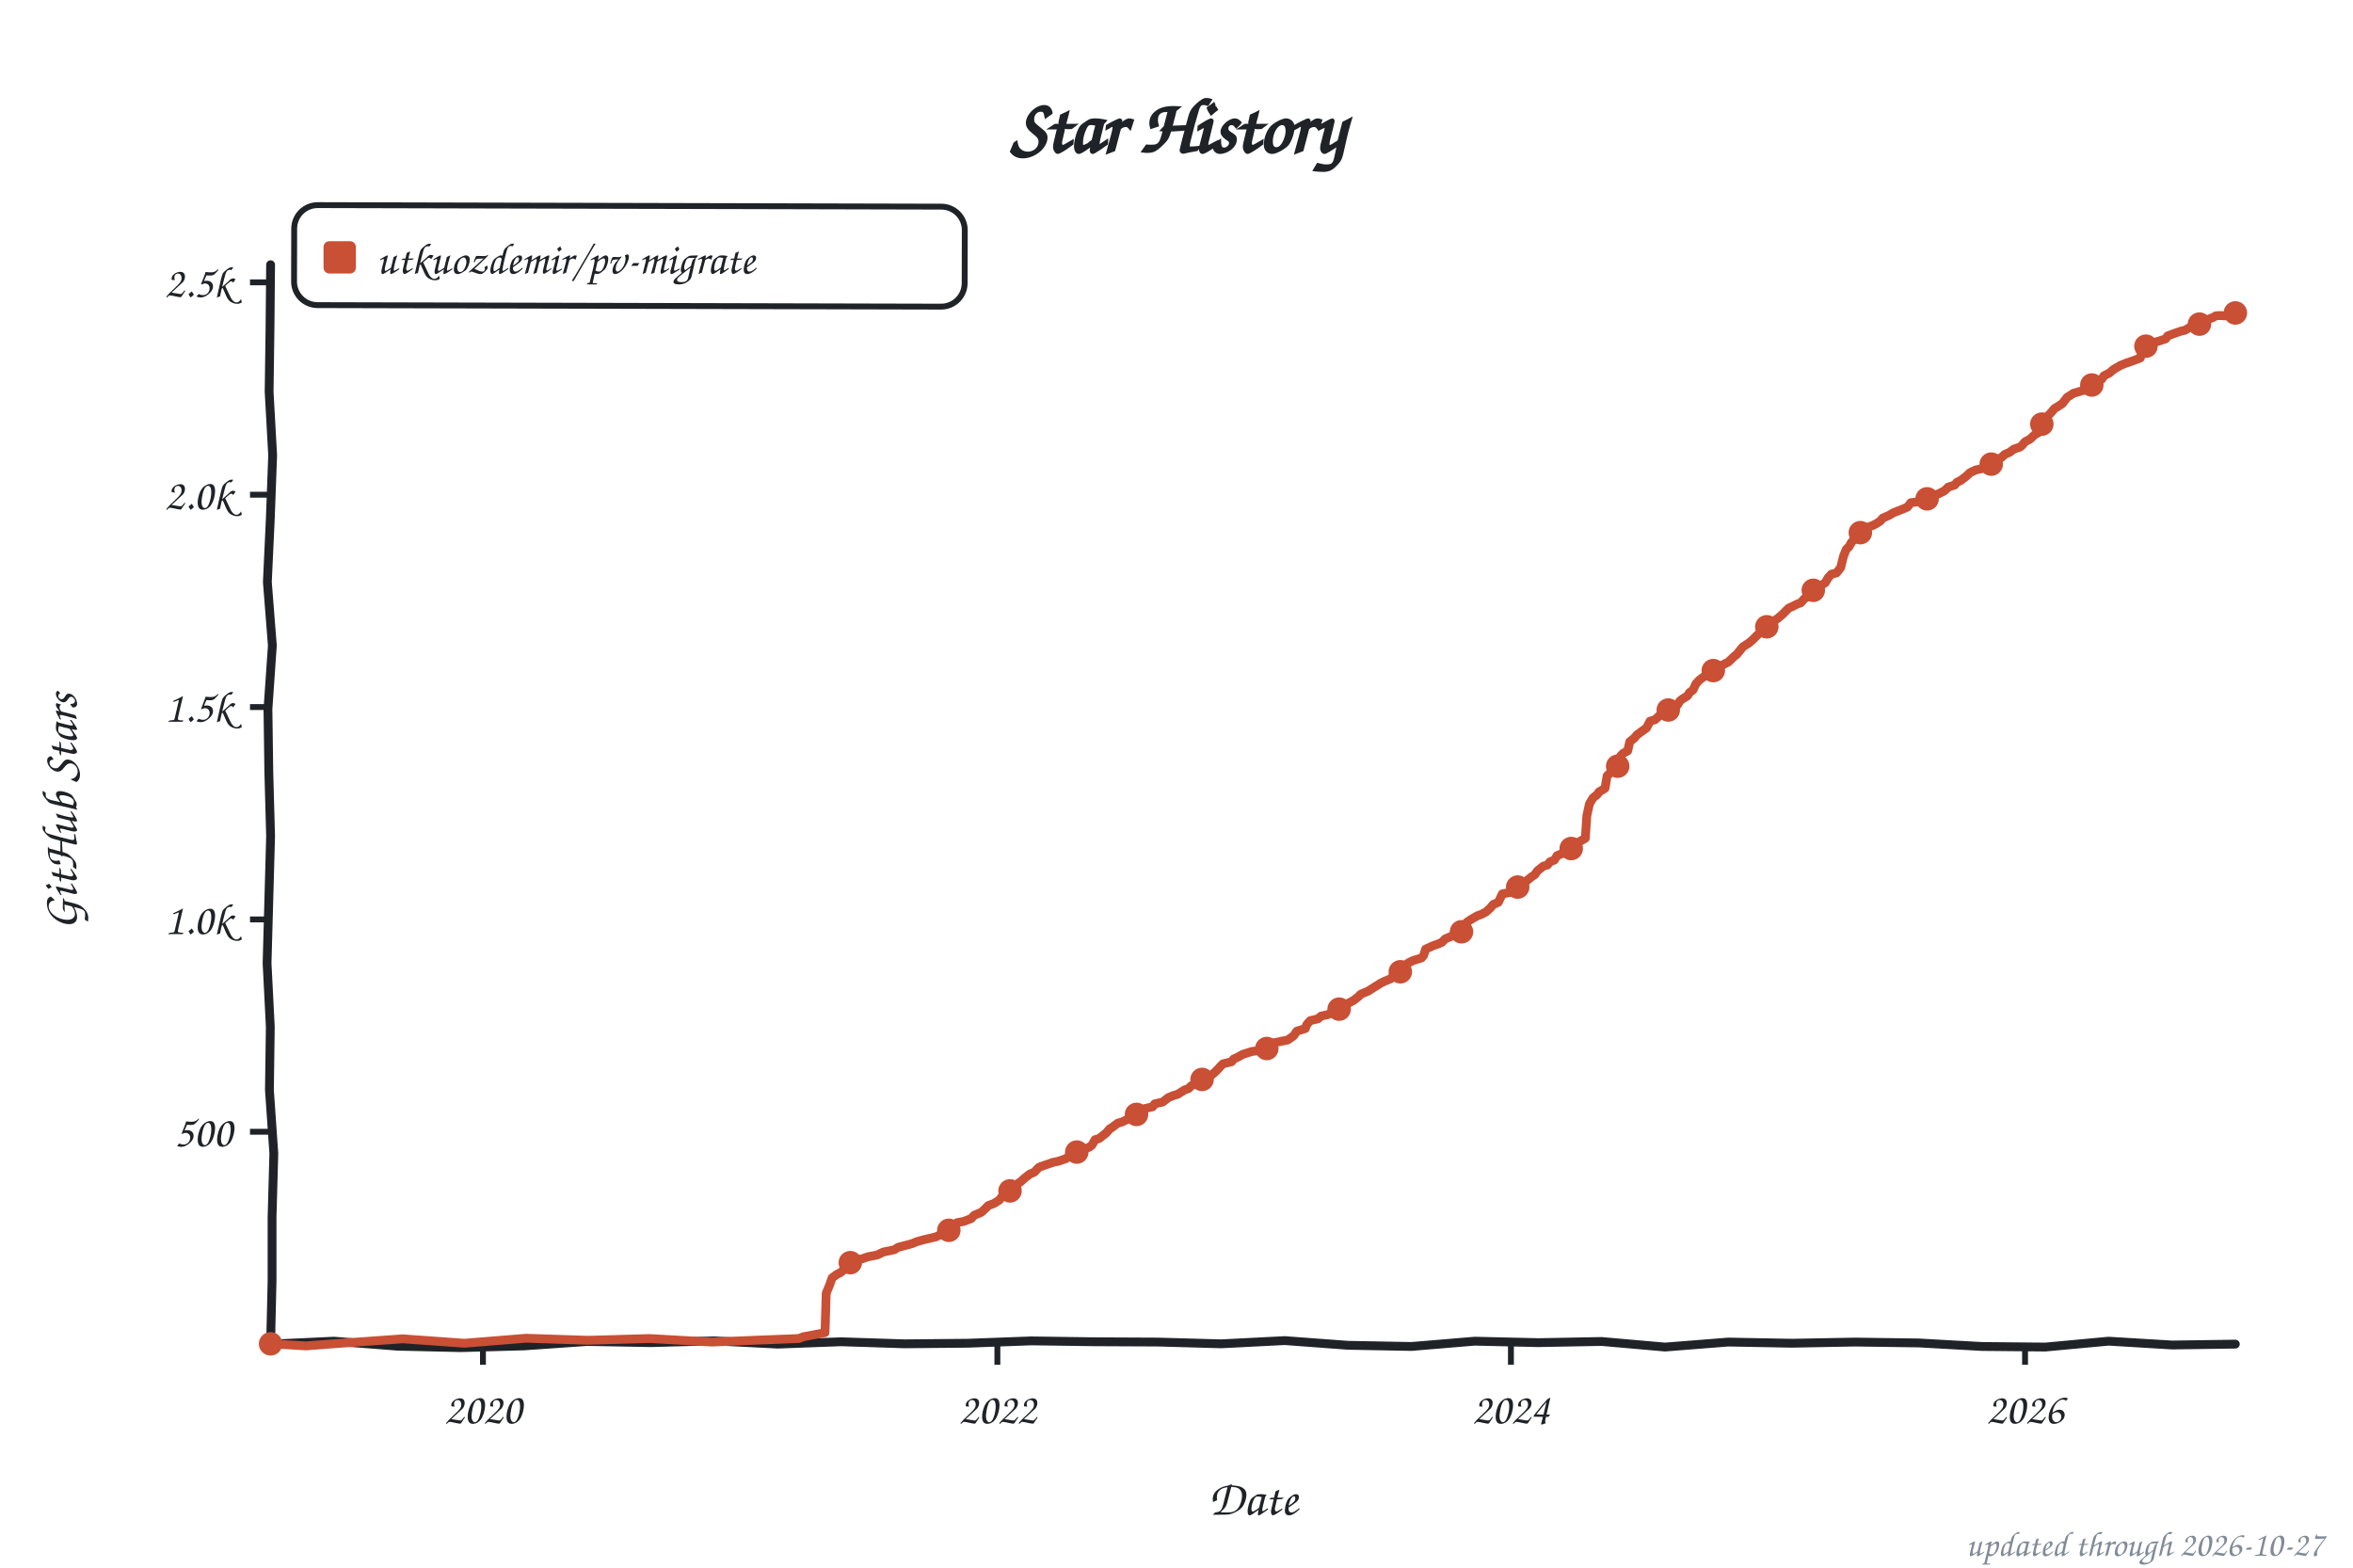
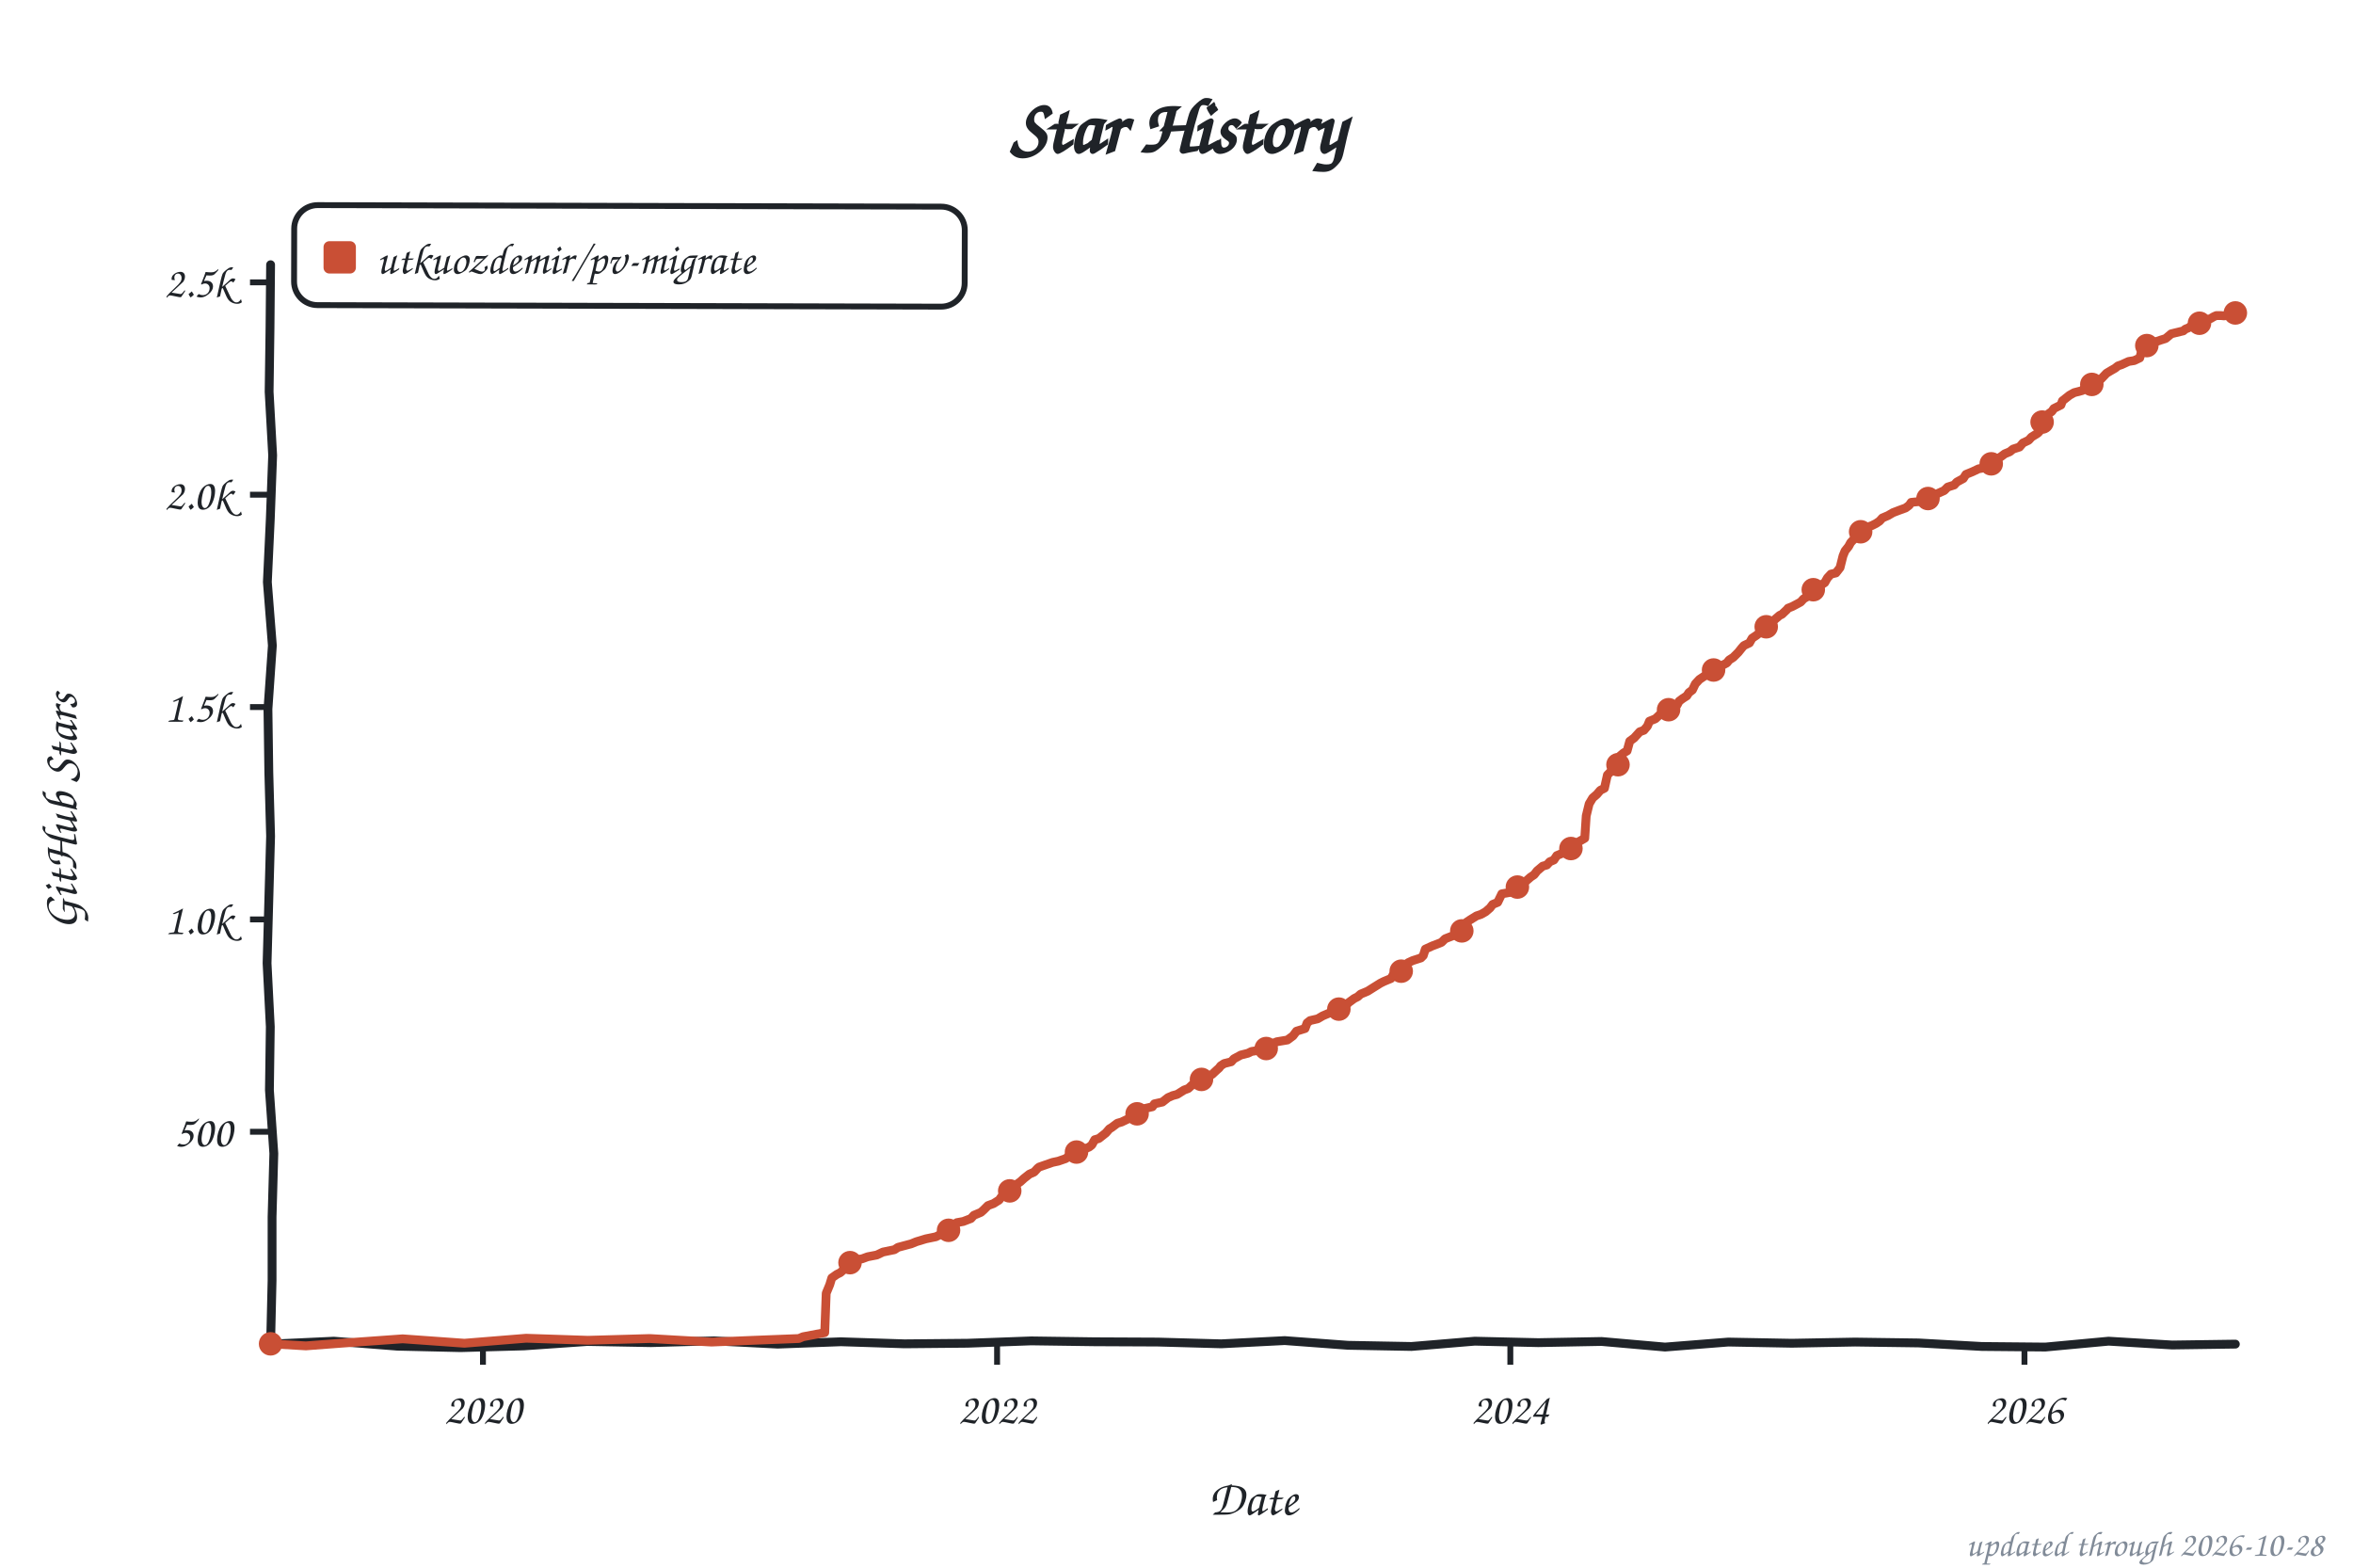
<svg xmlns="http://www.w3.org/2000/svg" width="800" height="533" viewBox="0 0 800 533" role="img" aria-label="Star history of utkuozdemir/pv-migrate">
  <style>text{font-family:"Comic Sans MS","Chalkboard SE","Comic Neue","Marker Felt",cursive}</style>
  <text x="400" y="52" font-size="26" font-weight="bold" text-anchor="middle" fill="#1f2328">Star History</text>
  <rect x="100" y="70" width="228" height="34" rx="8" fill="none" stroke="#1f2328" stroke-width="2" transform="rotate(0.14 214 87)" />
  <rect x="110" y="82" width="11" height="11" rx="2" fill="#c94f35" />
  <text x="128" y="93" font-size="15" fill="#1f2328" textLength="189" lengthAdjust="spacingAndGlyphs">utkuozdemir/pv-migrate</text>
  <line x1="85" y1="384.8" x2="92" y2="384.8" stroke="#1f2328" stroke-width="2" />
  <text x="79" y="389.8" font-size="15" text-anchor="end" fill="#1f2328">500</text>
  <line x1="85" y1="312.6" x2="92" y2="312.6" stroke="#1f2328" stroke-width="2" />
  <text x="79" y="317.6" font-size="15" text-anchor="end" fill="#1f2328">1.0k</text>
  <line x1="85" y1="240.4" x2="92" y2="240.4" stroke="#1f2328" stroke-width="2" />
  <text x="79" y="245.4" font-size="15" text-anchor="end" fill="#1f2328">1.5k</text>
  <line x1="85" y1="168.2" x2="92" y2="168.2" stroke="#1f2328" stroke-width="2" />
  <text x="79" y="173.2" font-size="15" text-anchor="end" fill="#1f2328">2.0k</text>
  <line x1="85" y1="96.0" x2="92" y2="96.0" stroke="#1f2328" stroke-width="2" />
  <text x="79" y="101.0" font-size="15" text-anchor="end" fill="#1f2328">2.5k</text>
  <line x1="164.2" y1="457" x2="164.2" y2="464" stroke="#1f2328" stroke-width="2" />
  <text x="164.2" y="484" font-size="15" text-anchor="middle" fill="#1f2328">2020</text>
-   <line x1="339.1" y1="457" x2="339.1" y2="464" stroke="#1f2328" stroke-width="2" />
-   <text x="339.1" y="484" font-size="15" text-anchor="middle" fill="#1f2328">2022</text>
-   <line x1="513.7" y1="457" x2="513.7" y2="464" stroke="#1f2328" stroke-width="2" />
-   <text x="513.7" y="484" font-size="15" text-anchor="middle" fill="#1f2328">2024</text>
-   <line x1="688.5" y1="457" x2="688.5" y2="464" stroke="#1f2328" stroke-width="2" />
-   <text x="688.5" y="484" font-size="15" text-anchor="middle" fill="#1f2328">2026</text>
+   <line x1="339.0" y1="457" x2="339.0" y2="464" stroke="#1f2328" stroke-width="2" />
+   <text x="339.0" y="484" font-size="15" text-anchor="middle" fill="#1f2328">2022</text>
+   <line x1="513.5" y1="457" x2="513.5" y2="464" stroke="#1f2328" stroke-width="2" />
+   <text x="513.5" y="484" font-size="15" text-anchor="middle" fill="#1f2328">2024</text>
+   <line x1="688.3" y1="457" x2="688.3" y2="464" stroke="#1f2328" stroke-width="2" />
+   <text x="688.3" y="484" font-size="15" text-anchor="middle" fill="#1f2328">2026</text>
  <text x="426" y="515" font-size="17" text-anchor="middle" fill="#1f2328">Date</text>
  <text x="26" y="276" font-size="17" text-anchor="middle" fill="#1f2328" transform="rotate(-90 26 276)">GitHub Stars</text>
  <path d="M 92.0,90.0 L 91.8,111.6 L 91.5,133.2 L 92.7,154.8 L 91.9,176.4 L 90.9,197.9 L 92.6,219.5 L 91.1,241.1 L 91.4,262.7 L 92.0,284.3 L 91.4,305.9 L 90.8,327.5 L 91.9,349.1 L 91.6,370.6 L 93.1,392.2 L 92.5,413.8 L 92.5,435.4 L 92.0,457.0 L 113.5,456.0 L 135.1,457.7 L 156.6,458.2 L 178.2,457.6 L 199.7,456.1 L 221.3,456.5 L 242.8,455.9 L 264.4,457.0 L 285.9,456.2 L 307.5,456.9 L 329.0,456.7 L 350.6,455.9 L 372.1,456.2 L 393.7,456.3 L 415.2,456.9 L 436.8,455.8 L 458.3,457.4 L 479.9,457.8 L 501.4,456.0 L 523.0,456.5 L 544.5,456.1 L 566.1,458.0 L 587.6,456.3 L 609.2,456.7 L 630.7,456.3 L 652.3,456.6 L 673.8,457.8 L 695.4,458.0 L 716.9,456.0 L 738.5,457.3 L 760.0,457.0" fill="none" stroke="#1f2328" stroke-width="3" stroke-linecap="round" stroke-linejoin="round" />
-   <path d="M 92.0,456.9 L 104.0,457.6 L 115.9,456.7 L 136.9,455.2 L 157.9,456.7 L 178.9,455.0 L 199.9,455.7 L 220.9,455.1 L 242.0,456.3 L 256.3,455.7 L 271.6,455.1 L 273.1,454.5 L 280.5,453.1 L 280.9,439.7 L 282.1,436.8 L 282.9,434.5 L 284.5,433.3 L 285.7,432.7 L 286.7,431.9 L 287.6,429.6 L 290.5,428.4 L 293.1,428.0 L 295.1,427.3 L 298.2,426.7 L 300.3,425.7 L 304.1,424.9 L 305.3,424.1 L 309.9,422.9 L 311.6,422.2 L 313.7,421.6 L 318.3,420.5 L 320.9,419.2 L 321.8,418.7 L 324.5,417.6 L 325.4,415.7 L 327.6,415.3 L 330.2,414.3 L 331.2,413.2 L 333.6,412.2 L 334.5,411.4 L 336.0,409.9 L 337.9,409.2 L 339.8,408.0 L 340.5,407.0 L 342.4,405.4 L 343.6,404.0 L 345.0,403.1 L 347.0,401.8 L 348.2,400.7 L 350.1,399.2 L 351.7,398.5 L 352.9,397.2 L 353.4,396.8 L 358.0,395.2 L 359.9,394.8 L 362.5,393.9 L 363.5,393.0 L 364.2,392.2 L 366.6,391.6 L 370.4,390.0 L 371.3,389.3 L 372.3,387.5 L 373.7,387.1 L 376.1,385.2 L 377.3,383.8 L 378.0,383.4 L 380.0,381.9 L 381.4,381.5 L 383.3,380.6 L 384.7,379.9 L 386.7,378.7 L 387.1,378.0 L 389.3,376.9 L 391.9,376.3 L 392.6,375.3 L 395.3,374.7 L 397.2,373.2 L 398.9,372.5 L 400.3,372.1 L 402.7,370.6 L 404.1,370.1 L 405.1,369.1 L 407.2,368.2 L 408.9,366.8 L 410.1,366.3 L 412.2,365.3 L 413.2,364.4 L 414.2,363.4 L 414.9,362.6 L 415.8,361.7 L 418.7,361.0 L 419.4,360.1 L 420.9,359.4 L 422.5,358.5 L 425.6,357.5 L 429.0,357.1 L 430.7,356.5 L 431.9,355.2 L 432.8,354.6 L 437.8,353.6 L 439.8,352.2 L 440.9,350.6 L 443.8,349.7 L 444.3,348.3 L 445.5,347.0 L 448.1,346.4 L 449.1,345.5 L 451.7,344.9 L 453.6,343.5 L 455.5,342.9 L 457.7,341.9 L 458.2,341.2 L 460.1,340.2 L 461.8,338.9 L 462.7,338.0 L 465.1,337.0 L 467.0,335.8 L 469.4,334.3 L 470.6,333.7 L 473.0,332.7 L 474.0,331.2 L 476.1,330.4 L 477.5,328.3 L 479.0,327.3 L 480.4,326.6 L 483.3,325.7 L 484.0,324.9 L 484.7,322.7 L 487.1,321.6 L 488.8,321.0 L 490.2,320.4 L 491.4,319.2 L 493.1,318.5 L 495.2,317.5 L 496.9,316.8 L 497.9,315.3 L 498.8,313.5 L 500.0,312.7 L 502.2,311.4 L 503.6,310.9 L 505.3,310.0 L 506.7,308.7 L 507.7,307.5 L 509.4,306.8 L 510.8,303.9 L 513.7,303.4 L 515.3,302.3 L 516.3,301.5 L 518.2,300.3 L 518.9,299.6 L 520.6,298.2 L 521.8,297.4 L 522.7,296.1 L 524.7,294.5 L 526.1,294.1 L 527.0,293.0 L 528.5,292.4 L 529.4,290.9 L 531.4,290.1 L 533.7,288.9 L 534.9,288.2 L 535.9,286.8 L 539.0,285.0 L 539.5,277.4 L 540.4,273.3 L 541.6,271.3 L 543.1,270.1 L 543.6,269.3 L 545.7,268.0 L 546.4,263.8 L 548.1,262.1 L 548.8,261.5 L 550.0,260.5 L 551.0,257.0 L 551.9,256.1 L 553.4,255.3 L 554.1,252.2 L 555.7,250.9 L 556.5,249.9 L 558.4,248.5 L 559.8,247.5 L 561.0,245.2 L 562.7,244.7 L 564.6,242.9 L 565.6,242.4 L 567.7,241.1 L 569.1,240.3 L 570.3,239.7 L 571.1,238.4 L 571.8,237.8 L 573.7,236.6 L 574.4,235.5 L 575.6,234.6 L 576.6,232.5 L 577.8,231.2 L 579.4,230.0 L 580.6,229.6 L 581.6,228.6 L 583.3,227.7 L 584.7,226.8 L 585.6,226.1 L 587.6,225.1 L 589.7,223.1 L 590.4,222.6 L 592.1,220.5 L 592.6,219.9 L 594.5,218.7 L 595.7,217.7 L 597.4,216.0 L 599.3,214.4 L 599.8,213.5 L 601.4,212.8 L 602.6,211.5 L 604.5,210.2 L 606.0,208.9 L 607.4,207.5 L 608.1,206.8 L 610.0,205.9 L 611.2,205.3 L 612.2,205.0 L 613.4,203.6 L 614.6,202.9 L 616.0,201.6 L 616.5,200.7 L 618.2,199.7 L 620.6,198.1 L 621.5,196.5 L 622.7,195.2 L 624.4,194.8 L 625.8,193.0 L 626.8,189.0 L 627.7,186.8 L 628.7,185.8 L 629.4,184.5 L 630.6,183.2 L 631.8,182.1 L 632.8,180.8 L 634.9,179.3 L 636.6,178.7 L 638.0,178.0 L 639.2,177.2 L 640.2,176.1 L 642.1,175.3 L 643.8,174.3 L 645.9,173.5 L 647.6,172.8 L 648.5,172.4 L 649.7,170.9 L 654.0,170.4 L 656.4,169.2 L 657.9,168.3 L 659.3,167.8 L 661.2,166.8 L 662.4,165.6 L 664.6,164.9 L 665.3,164.0 L 666.7,163.3 L 668.4,162.0 L 669.8,160.7 L 671.7,159.8 L 674.4,159.2 L 676.1,158.5 L 678.0,157.2 L 678.7,156.4 L 680.4,155.6 L 681.6,154.5 L 683.2,153.8 L 684.7,152.7 L 686.8,152.0 L 687.5,151.4 L 688.5,150.2 L 690.2,149.3 L 691.8,147.8 L 693.5,146.8 L 694.5,143.5 L 695.2,142.4 L 696.4,141.3 L 697.6,140.0 L 698.5,138.9 L 700.0,138.0 L 701.2,137.2 L 702.8,135.1 L 703.6,134.6 L 705.0,133.7 L 708.1,132.8 L 709.1,131.8 L 710.7,131.2 L 711.7,130.4 L 713.4,129.6 L 714.6,128.9 L 715.3,127.8 L 717.2,126.8 L 718.6,125.6 L 719.8,124.9 L 720.8,124.3 L 722.5,123.6 L 725.1,122.7 L 727.7,121.7 L 728.2,119.5 L 729.6,117.7 L 731.5,117.1 L 732.5,116.4 L 734.2,115.9 L 736.3,115.2 L 737.0,114.2 L 739.7,113.2 L 741.8,112.5 L 742.8,112.3 L 744.2,111.5 L 745.2,110.9 L 745.6,110.7 L 746.8,110.6 L 747.8,110.2 L 748.5,109.4 L 749.5,109.3 L 750.7,108.7 L 751.4,108.3 L 752.3,108.0 L 753.3,107.4 L 754.3,107.3 L 755.2,107.3 L 756.4,107.4 L 757.4,107.1 L 758.3,106.7 L 759.5,106.7 L 760.0,106.4" fill="none" stroke="#c94f35" stroke-width="3" stroke-linecap="round" stroke-linejoin="round" />
+   <path d="M 92.0,456.9 L 104.0,457.6 L 115.9,456.7 L 136.9,455.2 L 157.9,456.7 L 178.9,455.0 L 199.9,455.7 L 220.9,455.1 L 241.9,456.3 L 256.3,455.7 L 271.6,455.1 L 273.0,454.5 L 280.4,453.1 L 280.9,439.7 L 282.1,436.8 L 282.8,434.5 L 284.5,433.3 L 285.7,432.7 L 286.6,431.9 L 287.6,429.6 L 290.4,428.4 L 293.1,428.0 L 295.0,427.3 L 298.1,426.7 L 300.2,425.7 L 304.1,424.9 L 305.3,424.1 L 309.8,422.9 L 311.5,422.2 L 314.8,421.2 L 318.2,420.5 L 320.8,419.2 L 321.8,418.7 L 324.4,417.6 L 325.3,415.7 L 327.5,415.3 L 330.1,414.3 L 331.1,413.2 L 333.5,412.2 L 334.4,411.4 L 335.9,409.9 L 337.8,409.2 L 339.7,408.0 L 340.4,407.0 L 342.3,405.4 L 343.5,404.0 L 345.0,403.1 L 346.9,401.8 L 348.1,400.7 L 350.0,399.2 L 351.6,398.5 L 352.8,397.2 L 353.3,396.8 L 357.9,395.2 L 359.8,394.8 L 362.4,393.9 L 363.4,393.0 L 364.1,392.2 L 366.5,391.6 L 370.3,390.0 L 371.2,389.3 L 372.2,387.5 L 373.6,387.1 L 376.0,385.2 L 377.2,383.8 L 377.9,383.4 L 379.9,381.9 L 381.3,381.5 L 383.2,380.6 L 384.6,379.9 L 386.6,378.7 L 387.0,378.0 L 389.2,376.9 L 391.8,376.3 L 392.5,375.3 L 395.2,374.7 L 397.1,373.2 L 398.7,372.5 L 400.2,372.1 L 402.6,370.6 L 404.0,370.1 L 405.4,368.8 L 407.1,368.2 L 408.8,366.8 L 410.0,366.3 L 412.1,365.3 L 413.6,363.9 L 414.5,363.1 L 415.0,362.4 L 416.2,361.6 L 418.6,361.0 L 419.5,360.0 L 421.9,358.7 L 424.3,358.1 L 425.5,357.5 L 429.3,356.9 L 430.8,356.1 L 432.0,355.1 L 434.1,354.2 L 437.7,353.6 L 439.6,352.2 L 440.8,350.6 L 443.7,349.7 L 444.4,347.8 L 445.4,347.0 L 448.0,346.4 L 449.7,345.4 L 451.8,344.5 L 454.0,343.4 L 456.4,342.5 L 457.6,341.9 L 458.5,340.9 L 460.4,339.5 L 461.6,338.9 L 462.6,338.0 L 465.0,337.0 L 466.9,335.8 L 469.3,334.3 L 470.5,333.7 L 472.9,332.7 L 473.8,331.2 L 476.0,330.4 L 477.4,328.3 L 478.8,327.3 L 480.3,326.6 L 483.1,325.7 L 483.9,324.9 L 484.6,322.7 L 487.0,321.6 L 488.6,321.0 L 490.1,320.4 L 491.3,319.2 L 494.1,318.1 L 495.3,317.2 L 496.8,316.8 L 497.7,315.3 L 498.7,313.5 L 499.9,312.7 L 502.0,311.4 L 503.5,310.9 L 505.1,310.0 L 506.6,308.7 L 507.5,307.5 L 509.2,306.8 L 510.6,303.9 L 513.5,303.4 L 515.2,302.3 L 516.1,301.5 L 518.0,300.3 L 518.8,299.6 L 520.4,298.2 L 521.6,297.4 L 522.6,296.1 L 524.5,294.5 L 525.9,294.1 L 526.9,293.0 L 528.3,292.4 L 529.3,290.9 L 531.2,290.1 L 533.6,288.9 L 534.8,288.2 L 535.7,286.8 L 538.8,285.0 L 539.3,277.4 L 540.3,273.3 L 541.5,271.3 L 542.9,270.1 L 544.1,268.7 L 545.5,268.0 L 546.5,263.5 L 547.9,262.1 L 549.1,260.9 L 549.8,260.5 L 550.8,257.0 L 552.0,256.0 L 553.2,255.3 L 554.1,252.0 L 555.6,250.9 L 557.5,248.8 L 558.9,248.3 L 560.1,246.9 L 560.8,245.2 L 562.8,244.4 L 564.4,242.9 L 566.3,241.7 L 567.8,240.8 L 569.0,240.3 L 570.2,239.7 L 570.9,238.4 L 572.1,237.5 L 573.5,236.6 L 574.2,235.5 L 575.4,234.6 L 576.4,232.5 L 577.8,231.0 L 579.3,230.0 L 580.9,229.1 L 581.6,228.4 L 583.1,227.7 L 584.5,226.8 L 587.1,225.4 L 587.9,224.4 L 589.3,223.5 L 591.0,221.8 L 592.2,220.3 L 592.9,219.5 L 594.8,218.6 L 595.7,217.0 L 597.2,216.0 L 599.1,214.4 L 600.5,213.1 L 601.5,212.7 L 602.4,211.5 L 605.1,209.2 L 605.8,208.9 L 607.5,207.3 L 607.9,206.8 L 609.4,206.2 L 611.1,205.3 L 612.2,204.7 L 613.2,203.6 L 614.4,202.9 L 615.8,201.6 L 616.3,200.7 L 618.0,199.7 L 620.4,198.1 L 621.3,196.5 L 622.5,195.2 L 624.2,194.8 L 625.6,193.0 L 626.6,189.0 L 627.3,187.3 L 628.5,185.8 L 629.2,184.5 L 630.4,183.2 L 631.6,182.1 L 632.6,180.8 L 634.7,179.3 L 636.4,178.7 L 637.8,178.0 L 639.0,177.2 L 640.0,176.1 L 641.9,175.3 L 643.6,174.3 L 645.7,173.5 L 647.9,172.7 L 649.1,171.8 L 649.8,170.8 L 653.8,170.4 L 656.5,168.6 L 657.7,168.3 L 660.1,167.2 L 661.0,166.8 L 662.2,165.6 L 664.4,164.9 L 665.3,163.9 L 667.5,162.7 L 668.4,161.3 L 670.6,160.4 L 672.7,159.4 L 674.4,159.1 L 676.6,158.1 L 677.8,157.2 L 678.5,156.4 L 680.4,155.2 L 681.6,154.3 L 683.3,153.6 L 684.4,152.7 L 686.6,152.0 L 687.8,150.6 L 689.7,149.7 L 690.7,148.6 L 692.8,147.3 L 693.3,146.8 L 694.3,143.5 L 695.4,141.9 L 696.6,140.6 L 697.6,139.9 L 698.3,138.9 L 700.7,137.7 L 701.2,136.3 L 703.1,134.8 L 703.6,134.4 L 705.2,133.5 L 707.9,132.8 L 708.8,131.8 L 710.5,131.2 L 711.5,130.4 L 713.1,129.6 L 714.3,128.9 L 716.2,126.9 L 717.7,126.0 L 719.1,125.2 L 720.1,124.4 L 721.3,124.0 L 723.7,122.9 L 725.6,122.6 L 727.5,121.7 L 728.2,119.1 L 729.4,117.7 L 731.3,117.1 L 732.3,116.4 L 734.7,115.6 L 736.3,115.1 L 738.2,113.5 L 739.4,113.2 L 742.3,112.5 L 743.0,111.9 L 744.0,111.5 L 744.9,110.9 L 746.1,110.7 L 747.1,110.3 L 747.6,110.2 L 748.5,109.4 L 749.5,109.0 L 750.4,108.7 L 751.6,108.3 L 752.6,107.7 L 753.5,107.3 L 754.3,107.3 L 755.2,107.3 L 756.2,107.4 L 757.6,107.1 L 758.1,106.7 L 759.3,106.7 L 760.0,106.4" fill="none" stroke="#c94f35" stroke-width="3" stroke-linecap="round" stroke-linejoin="round" />
  <circle cx="92.0" cy="456.9" r="4" fill="#c94f35" />
-   <circle cx="289.1" cy="429.3" r="4" fill="#c94f35" />
-   <circle cx="322.6" cy="418.3" r="4" fill="#c94f35" />
-   <circle cx="343.4" cy="404.9" r="4" fill="#c94f35" />
-   <circle cx="366.1" cy="391.7" r="4" fill="#c94f35" />
-   <circle cx="386.4" cy="378.9" r="4" fill="#c94f35" />
-   <circle cx="408.7" cy="367.0" r="4" fill="#c94f35" />
-   <circle cx="430.7" cy="356.5" r="4" fill="#c94f35" />
-   <circle cx="455.3" cy="343.1" r="4" fill="#c94f35" />
-   <circle cx="476.1" cy="330.4" r="4" fill="#c94f35" />
-   <circle cx="496.9" cy="316.8" r="4" fill="#c94f35" />
-   <circle cx="516.0" cy="301.6" r="4" fill="#c94f35" />
-   <circle cx="534.2" cy="288.5" r="4" fill="#c94f35" />
-   <circle cx="550.0" cy="260.5" r="4" fill="#c94f35" />
-   <circle cx="567.2" cy="241.4" r="4" fill="#c94f35" />
-   <circle cx="582.5" cy="228.0" r="4" fill="#c94f35" />
-   <circle cx="600.7" cy="213.1" r="4" fill="#c94f35" />
-   <circle cx="616.5" cy="200.7" r="4" fill="#c94f35" />
-   <circle cx="632.5" cy="181.1" r="4" fill="#c94f35" />
-   <circle cx="655.2" cy="169.6" r="4" fill="#c94f35" />
-   <circle cx="677.0" cy="157.8" r="4" fill="#c94f35" />
-   <circle cx="694.2" cy="144.2" r="4" fill="#c94f35" />
-   <circle cx="711.2" cy="130.9" r="4" fill="#c94f35" />
-   <circle cx="729.6" cy="117.7" r="4" fill="#c94f35" />
-   <circle cx="747.8" cy="110.2" r="4" fill="#c94f35" />
+   <circle cx="289.0" cy="429.3" r="4" fill="#c94f35" />
+   <circle cx="322.5" cy="418.3" r="4" fill="#c94f35" />
+   <circle cx="343.3" cy="404.9" r="4" fill="#c94f35" />
+   <circle cx="366.0" cy="391.7" r="4" fill="#c94f35" />
+   <circle cx="386.6" cy="378.7" r="4" fill="#c94f35" />
+   <circle cx="408.5" cy="367.0" r="4" fill="#c94f35" />
+   <circle cx="430.5" cy="356.5" r="4" fill="#c94f35" />
+   <circle cx="455.2" cy="343.1" r="4" fill="#c94f35" />
+   <circle cx="476.4" cy="330.2" r="4" fill="#c94f35" />
+   <circle cx="497.0" cy="316.5" r="4" fill="#c94f35" />
+   <circle cx="515.9" cy="301.6" r="4" fill="#c94f35" />
+   <circle cx="534.1" cy="288.5" r="4" fill="#c94f35" />
+   <circle cx="550.1" cy="260.0" r="4" fill="#c94f35" />
+   <circle cx="567.3" cy="241.3" r="4" fill="#c94f35" />
+   <circle cx="582.6" cy="227.8" r="4" fill="#c94f35" />
+   <circle cx="600.5" cy="213.1" r="4" fill="#c94f35" />
+   <circle cx="616.5" cy="200.5" r="4" fill="#c94f35" />
+   <circle cx="632.6" cy="180.8" r="4" fill="#c94f35" />
+   <circle cx="655.5" cy="169.5" r="4" fill="#c94f35" />
+   <circle cx="677.0" cy="157.7" r="4" fill="#c94f35" />
+   <circle cx="694.3" cy="143.5" r="4" fill="#c94f35" />
+   <circle cx="711.2" cy="130.7" r="4" fill="#c94f35" />
+   <circle cx="729.9" cy="117.5" r="4" fill="#c94f35" />
+   <circle cx="747.8" cy="109.9" r="4" fill="#c94f35" />
  <circle cx="760.0" cy="106.4" r="4" fill="#c94f35" />
-   <text x="790" y="529" font-size="12" text-anchor="end" fill="#818b98">updated through 2026-10-27</text>
+   <text x="790" y="529" font-size="12" text-anchor="end" fill="#818b98">updated through 2026-10-28</text>
</svg>
